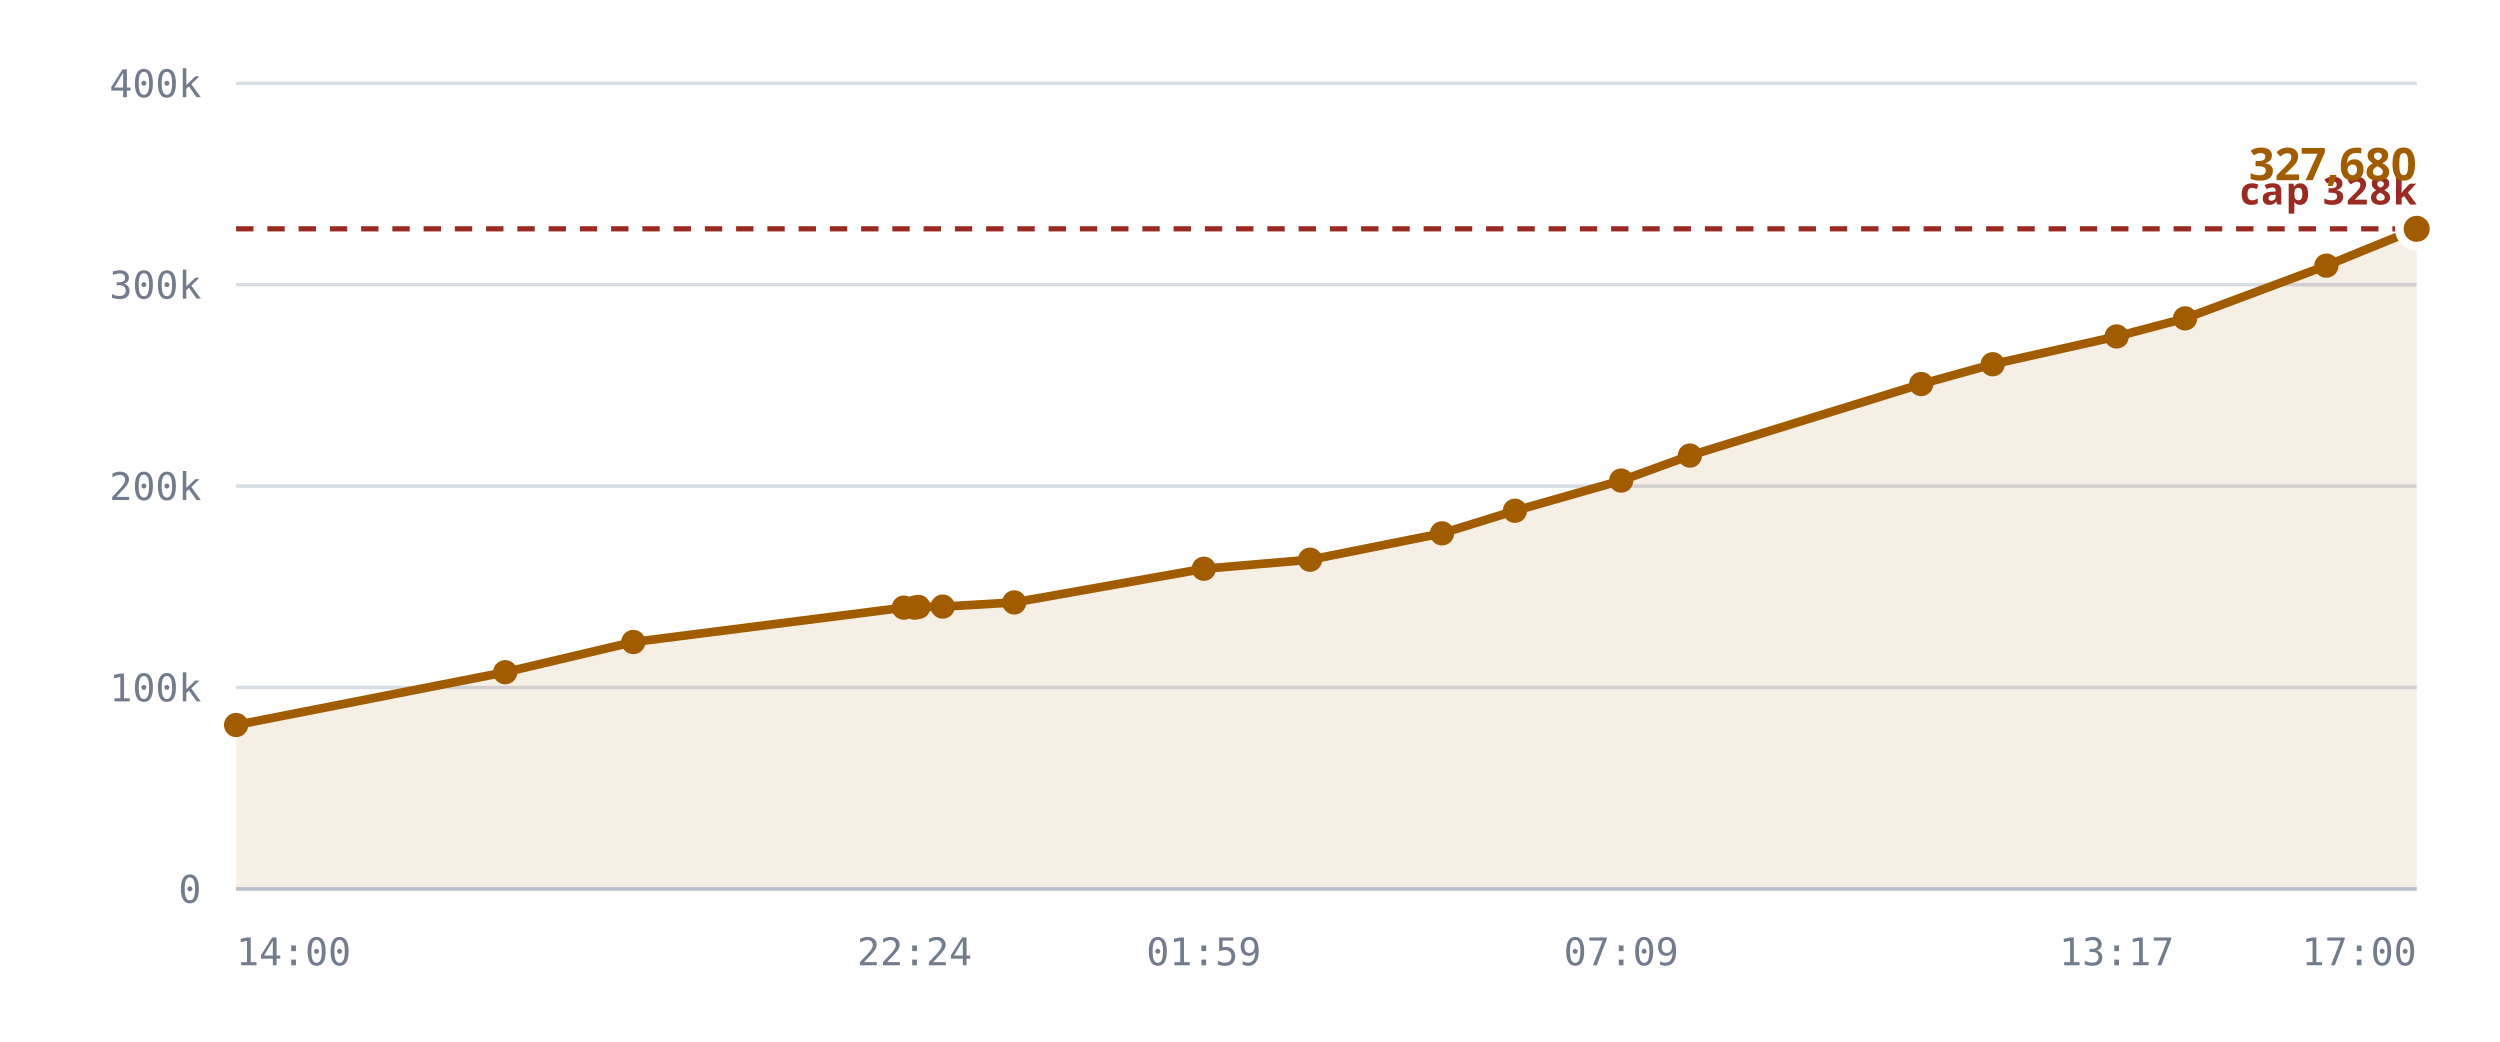
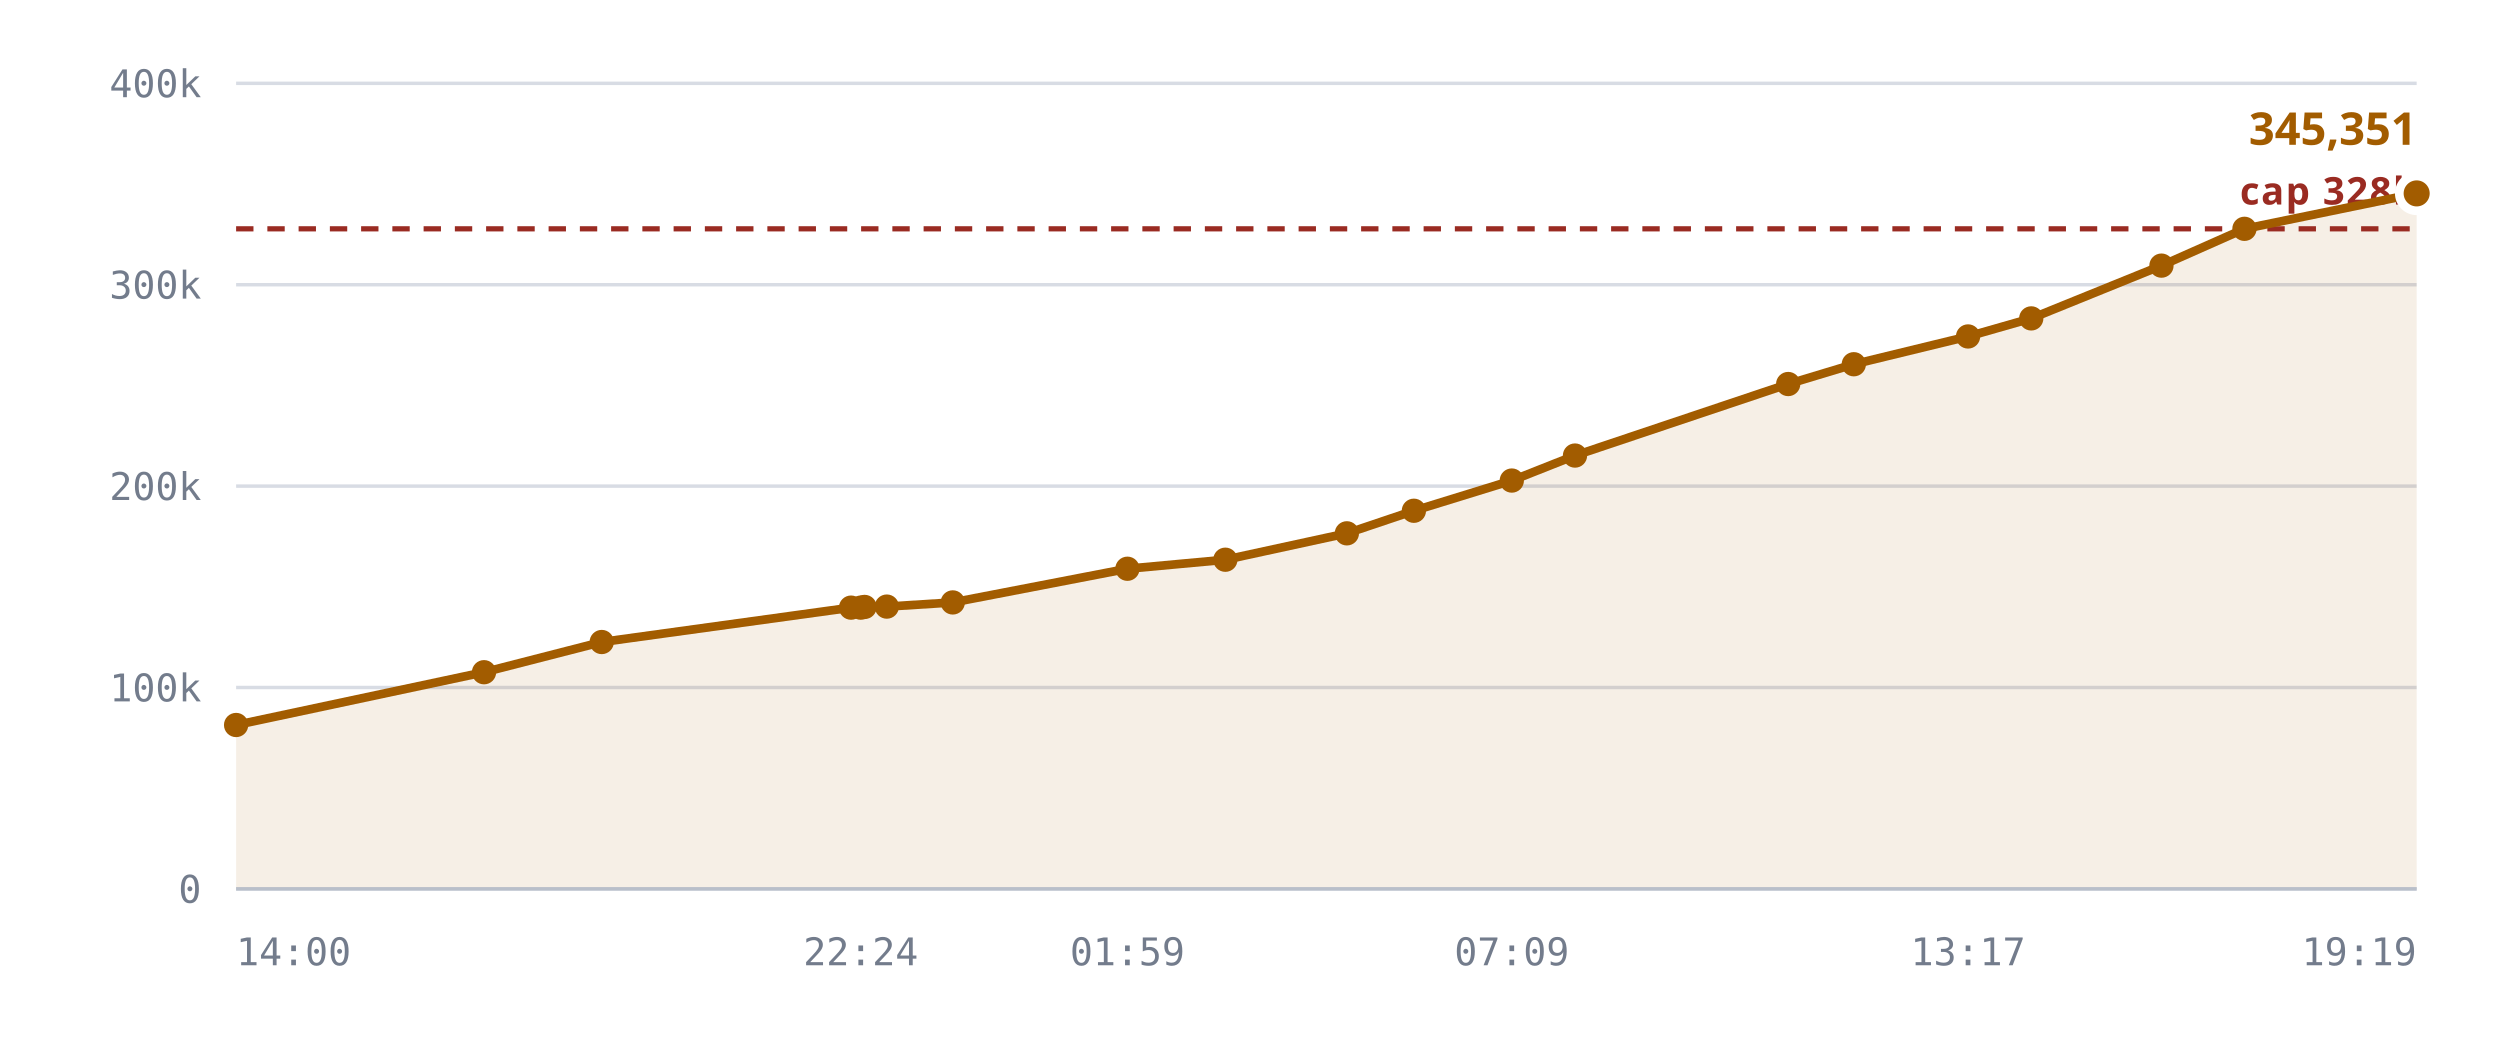
<svg xmlns="http://www.w3.org/2000/svg" viewBox="0 0 720 300" role="img" aria-label="Notes stored against the 327,680 cap">
  <style>
    .grid      { stroke: var(--chart-grid, #d8dce4); stroke-width: 1; }
    .cap       { stroke: var(--chart-cap, #9a2b22); stroke-width: 1.5; stroke-dasharray: 5 4; }
    .cap-label { fill: var(--chart-cap, #9a2b22); font: 600 11px Archivo, system-ui, sans-serif; letter-spacing: .04em; }
    .tick      { fill: var(--chart-muted, #737c8c); font: 500 11px "IBM Plex Mono", ui-monospace, monospace; }
    .tick-y    { text-anchor: end; }
    .tick-x    { text-anchor: middle; }
    .series    { fill: none; stroke: var(--chart-line, #a25c00); stroke-width: 2.5; stroke-linejoin: round; stroke-linecap: round; }
    .fill      { fill: var(--chart-fill, rgba(162,92,0,.10)); stroke: none; }
    .dot       { fill: var(--chart-line, #a25c00); }
    .dot-last  { stroke: var(--chart-bg, #fff); stroke-width: 2.5; }
    .end-label { fill: var(--chart-line, #a25c00); font: 700 13px Archivo, system-ui, sans-serif; }
    .axis      { stroke: var(--chart-axis, #b9bfca); stroke-width: 1; }
  </style>
  <line x1="68" y1="256.0" x2="696" y2="256.0" class="grid" />
  <text x="58" y="260.0" class="tick tick-y">0</text>
  <line x1="68" y1="198.0" x2="696" y2="198.0" class="grid" />
  <text x="58" y="202.0" class="tick tick-y">100k</text>
  <line x1="68" y1="140.0" x2="696" y2="140.0" class="grid" />
  <text x="58" y="144.0" class="tick tick-y">200k</text>
  <line x1="68" y1="82.0" x2="696" y2="82.0" class="grid" />
  <text x="58" y="86.0" class="tick tick-y">300k</text>
  <line x1="68" y1="24.0" x2="696" y2="24.0" class="grid" />
  <text x="58" y="28.0" class="tick tick-y">400k</text>
-   <path d="M68.0,208.8 L145.5,193.6 L182.4,184.9 L260.3,175.0 L263.4,175.0 L264.5,174.8 L271.5,174.7 L292.1,173.5 L346.7,163.8 L377.3,161.2 L415.3,153.6 L436.3,147.1 L466.9,138.4 L486.7,131.2 L553.3,110.6 L573.9,104.9 L609.6,96.9 L629.3,91.7 L670.0,76.5 L696.0,65.9 L696.0,256.0 L68.0,256.0 Z" class="fill" />
+   <path d="M68.0,208.8 L139.4,193.6 L173.3,184.9 L245.1,175.0 L247.9,175.0 L249.0,174.8 L255.4,174.7 L274.4,173.5 L324.7,163.8 L352.9,161.2 L387.9,153.6 L407.2,147.1 L435.4,138.4 L453.6,131.2 L515.0,110.6 L533.9,104.9 L566.8,96.9 L585.0,91.7 L622.5,76.5 L646.4,65.9 L696.0,55.7 L696.0,256.0 L68.0,256.0 Z" class="fill" />
  <line x1="68" y1="65.9" x2="696" y2="65.9" class="cap" />
  <text x="696" y="58.9" class="cap-label" text-anchor="end">cap 328k</text>
-   <path d="M68.0,208.8 L145.5,193.6 L182.4,184.9 L260.3,175.0 L263.4,175.0 L264.5,174.8 L271.5,174.7 L292.1,173.5 L346.7,163.8 L377.3,161.2 L415.3,153.6 L436.3,147.1 L466.9,138.4 L486.7,131.2 L553.3,110.6 L573.9,104.9 L609.6,96.9 L629.3,91.7 L670.0,76.5 L696.0,65.9" class="series" />
+   <path d="M68.0,208.8 L139.4,193.6 L173.3,184.9 L245.1,175.0 L247.9,175.0 L249.0,174.8 L255.4,174.7 L274.4,173.5 L324.7,163.8 L352.9,161.2 L387.9,153.6 L407.2,147.1 L435.4,138.4 L453.6,131.2 L515.0,110.6 L533.9,104.9 L566.8,96.9 L585.0,91.7 L622.5,76.5 L646.4,65.9 L696.0,55.7" class="series" />
  <circle cx="68.0" cy="208.8" r="3.5" class="dot" />
-   <circle cx="145.5" cy="193.6" r="3.5" class="dot" />
-   <circle cx="182.4" cy="184.9" r="3.5" class="dot" />
-   <circle cx="260.3" cy="175.0" r="3.5" class="dot" />
-   <circle cx="263.4" cy="175.0" r="3.5" class="dot" />
-   <circle cx="264.5" cy="174.8" r="3.5" class="dot" />
-   <circle cx="271.5" cy="174.7" r="3.5" class="dot" />
-   <circle cx="292.1" cy="173.5" r="3.5" class="dot" />
-   <circle cx="346.7" cy="163.8" r="3.5" class="dot" />
-   <circle cx="377.3" cy="161.2" r="3.5" class="dot" />
-   <circle cx="415.3" cy="153.6" r="3.5" class="dot" />
-   <circle cx="436.3" cy="147.1" r="3.5" class="dot" />
-   <circle cx="466.9" cy="138.4" r="3.5" class="dot" />
-   <circle cx="486.7" cy="131.2" r="3.5" class="dot" />
-   <circle cx="553.3" cy="110.6" r="3.5" class="dot" />
-   <circle cx="573.9" cy="104.9" r="3.5" class="dot" />
-   <circle cx="609.6" cy="96.9" r="3.5" class="dot" />
-   <circle cx="629.3" cy="91.7" r="3.5" class="dot" />
-   <circle cx="670.0" cy="76.5" r="3.5" class="dot" />
-   <circle cx="696.0" cy="65.9" r="5" class="dot dot-last" />
-   <text x="696.0" y="51.9" class="end-label" text-anchor="end">327,680</text>
+   <circle cx="139.4" cy="193.6" r="3.5" class="dot" />
+   <circle cx="173.3" cy="184.9" r="3.5" class="dot" />
+   <circle cx="245.1" cy="175.0" r="3.5" class="dot" />
+   <circle cx="247.9" cy="175.0" r="3.5" class="dot" />
+   <circle cx="249.0" cy="174.8" r="3.5" class="dot" />
+   <circle cx="255.4" cy="174.7" r="3.5" class="dot" />
+   <circle cx="274.4" cy="173.5" r="3.5" class="dot" />
+   <circle cx="324.7" cy="163.8" r="3.5" class="dot" />
+   <circle cx="352.9" cy="161.2" r="3.5" class="dot" />
+   <circle cx="387.9" cy="153.6" r="3.5" class="dot" />
+   <circle cx="407.2" cy="147.1" r="3.5" class="dot" />
+   <circle cx="435.4" cy="138.4" r="3.5" class="dot" />
+   <circle cx="453.6" cy="131.2" r="3.5" class="dot" />
+   <circle cx="515.0" cy="110.6" r="3.5" class="dot" />
+   <circle cx="533.9" cy="104.9" r="3.5" class="dot" />
+   <circle cx="566.8" cy="96.9" r="3.5" class="dot" />
+   <circle cx="585.0" cy="91.7" r="3.5" class="dot" />
+   <circle cx="622.5" cy="76.5" r="3.5" class="dot" />
+   <circle cx="646.4" cy="65.9" r="3.5" class="dot" />
+   <circle cx="696.0" cy="55.7" r="5" class="dot dot-last" />
+   <text x="696.0" y="41.7" class="end-label" text-anchor="end">345,351</text>
  <line x1="68" y1="256" x2="696" y2="256" class="axis" />
  <text x="68.0" y="278" class="tick" text-anchor="start">14:00</text>
-   <text x="263.4" y="278" class="tick" text-anchor="middle">22:24</text>
-   <text x="346.7" y="278" class="tick" text-anchor="middle">01:59</text>
-   <text x="466.9" y="278" class="tick" text-anchor="middle">07:09</text>
-   <text x="609.6" y="278" class="tick" text-anchor="middle">13:17</text>
-   <text x="696.0" y="278" class="tick" text-anchor="end">17:00</text>
+   <text x="247.9" y="278" class="tick" text-anchor="middle">22:24</text>
+   <text x="324.7" y="278" class="tick" text-anchor="middle">01:59</text>
+   <text x="435.4" y="278" class="tick" text-anchor="middle">07:09</text>
+   <text x="566.8" y="278" class="tick" text-anchor="middle">13:17</text>
+   <text x="696.0" y="278" class="tick" text-anchor="end">19:19</text>
</svg>
